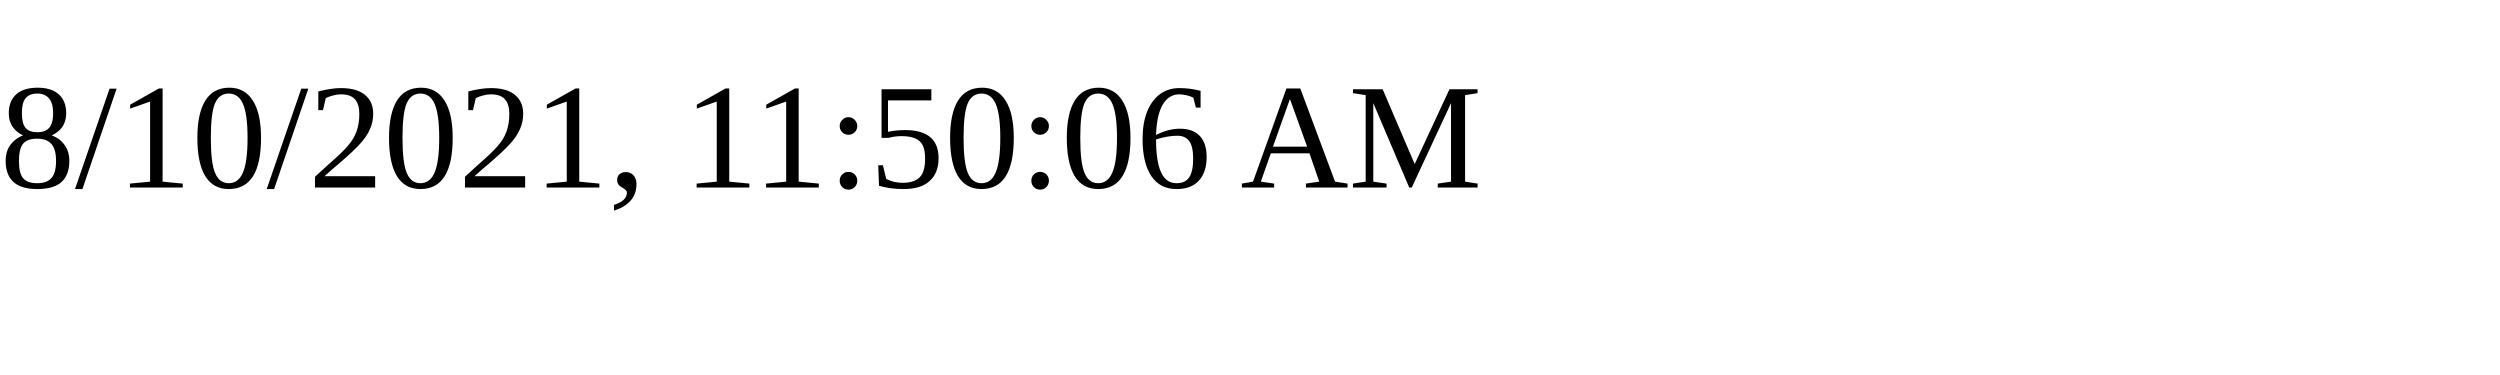
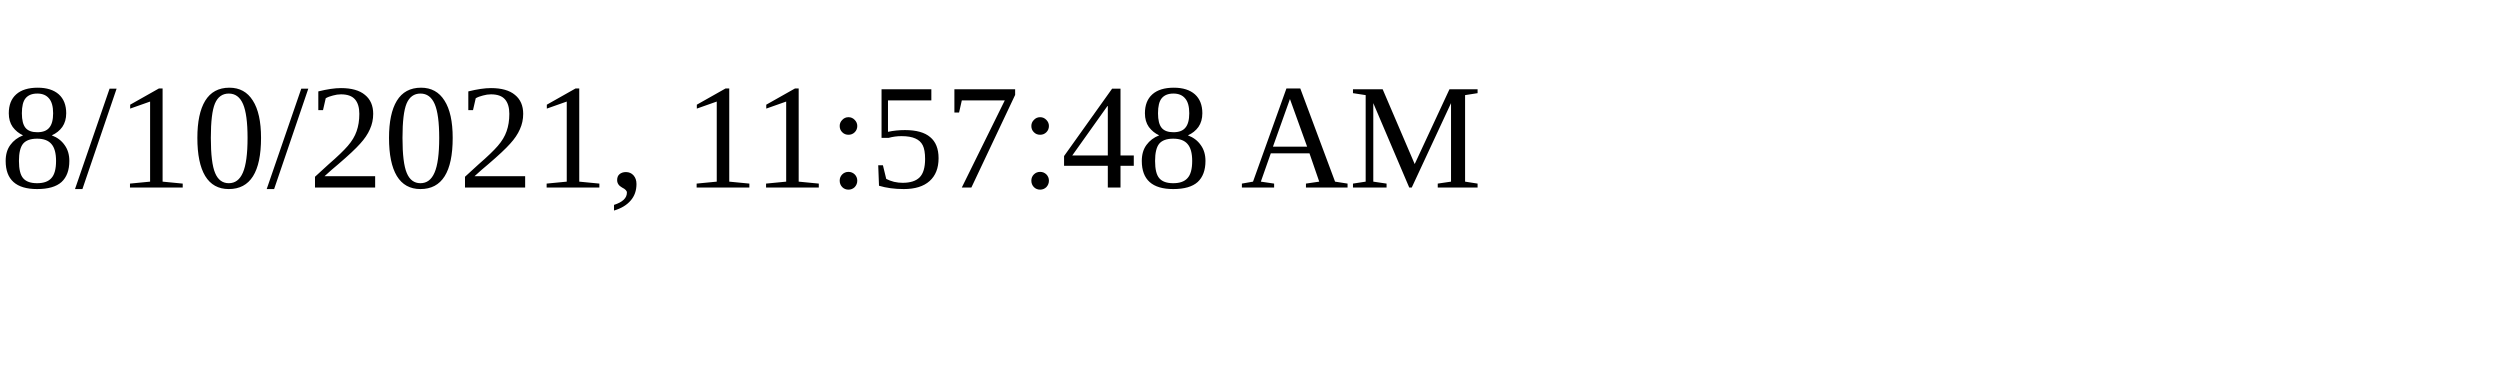
<svg xmlns="http://www.w3.org/2000/svg" height="30" width="200">
-   <text x="0" y="15">8/10/2021, 11:50:06 AM</text>
+   <text x="0" y="15">8/10/2021, 11:57:48 AM</text>
</svg>
